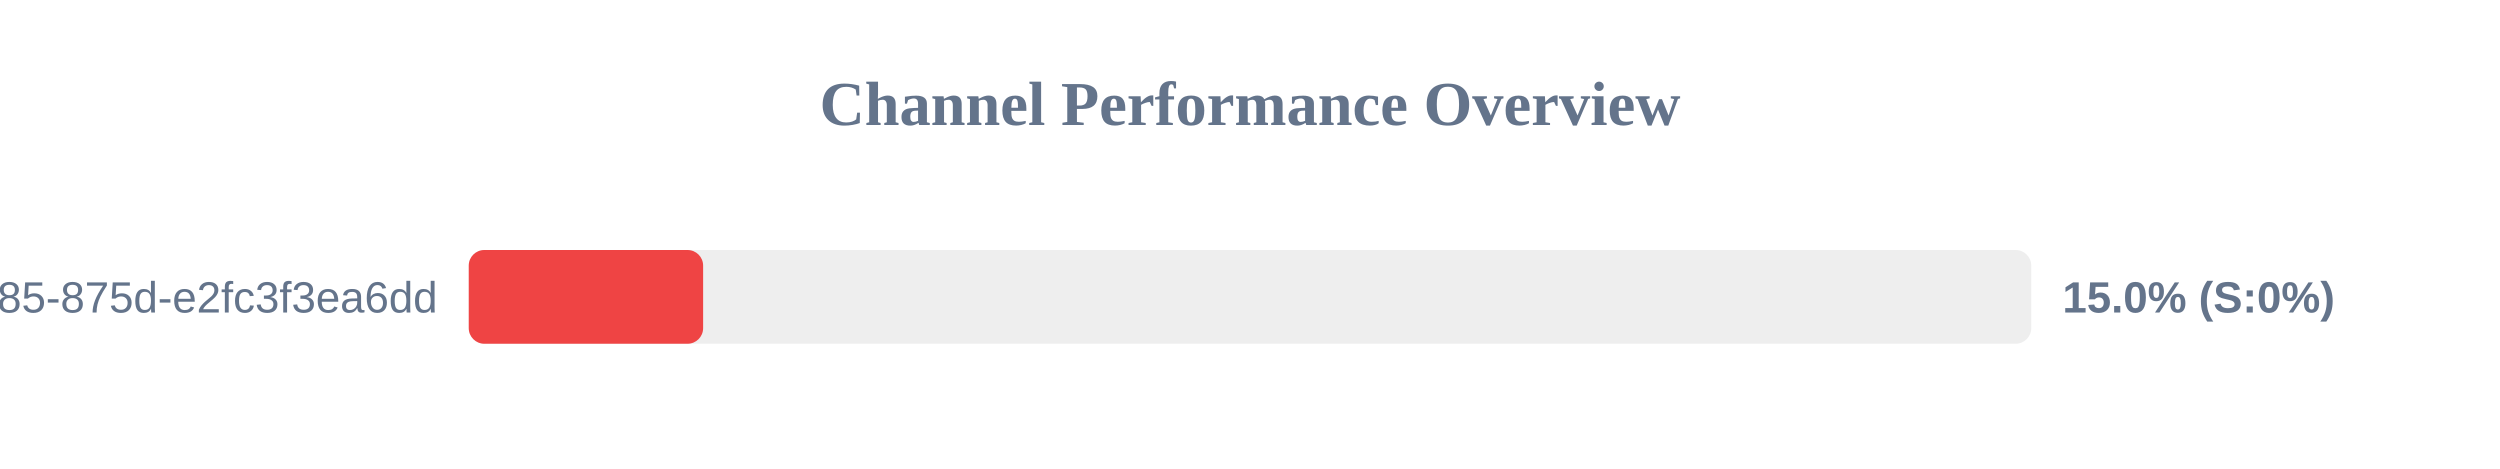
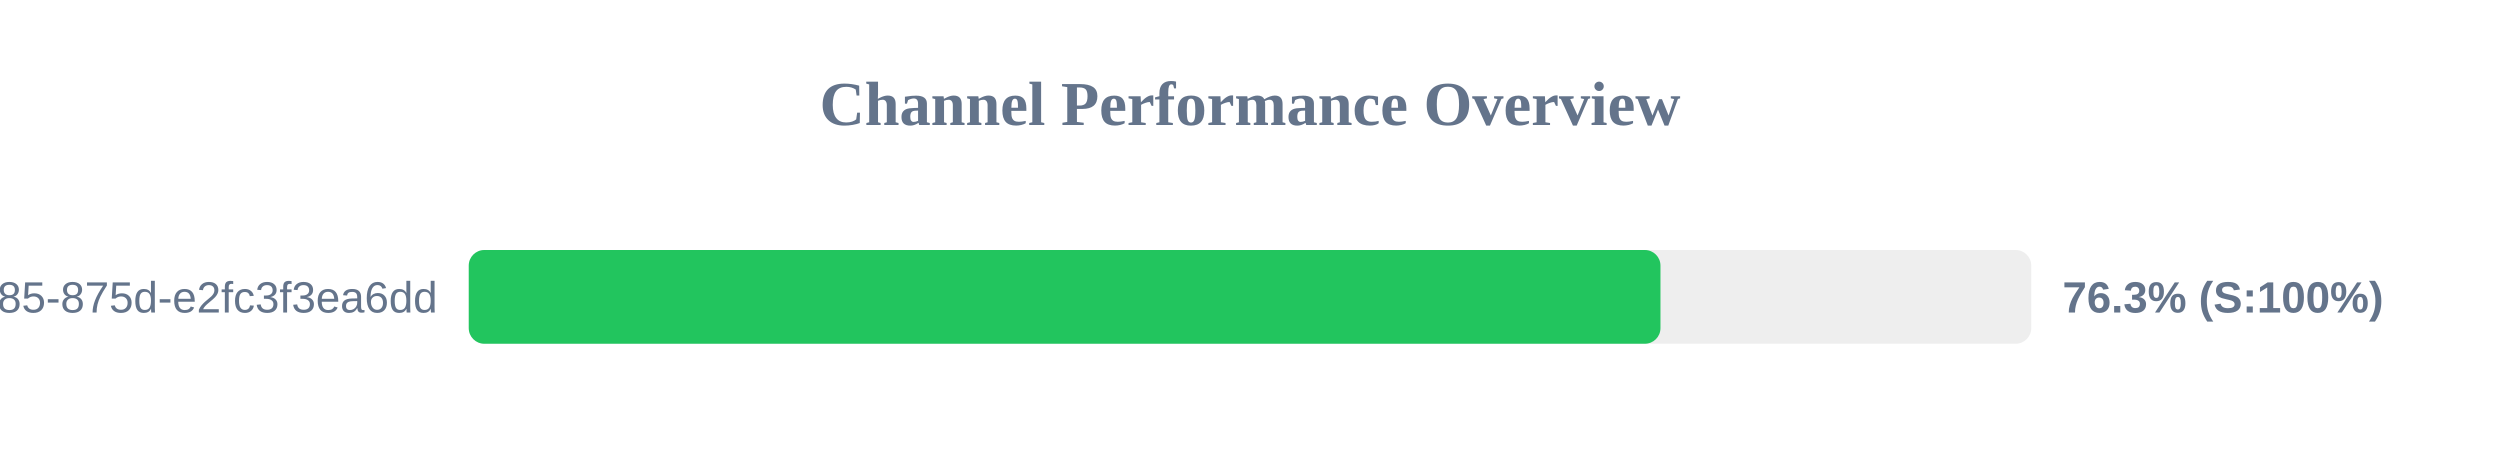
<svg xmlns="http://www.w3.org/2000/svg" width="800" height="150" version="1.1">
  <style>
        .row { font: 14px Arial; fill: #64748b; }
        .score { font: bold 14px Arial; fill: #64748b; }
    </style>
  <text x="400" y="40" text-anchor="middle" font-size="20px" font-weight="bold" fill="#64748b">Channel Performance Overview</text>
  <rect x="150" y="80" width="500" height="30" fill="#eee" rx="5" />
-   <rect x="150" y="80" width="75.0" height="30" fill="#ef4444" rx="5" />
+   <rect x="150" y="80" width="381.35" height="30" fill="#22c55e" rx="5" />
  <text x="140" y="100" text-anchor="end" class="row">?uuid=1045aedf-053c-4585-875d-e2fc3f3ea6dd</text>
-   <text x="660" y="100" text-anchor="start" class="score">15.0% (S:0%)</text>
+   <text x="660" y="100" text-anchor="start" class="score">76.3% (S:100%)</text>
</svg>
